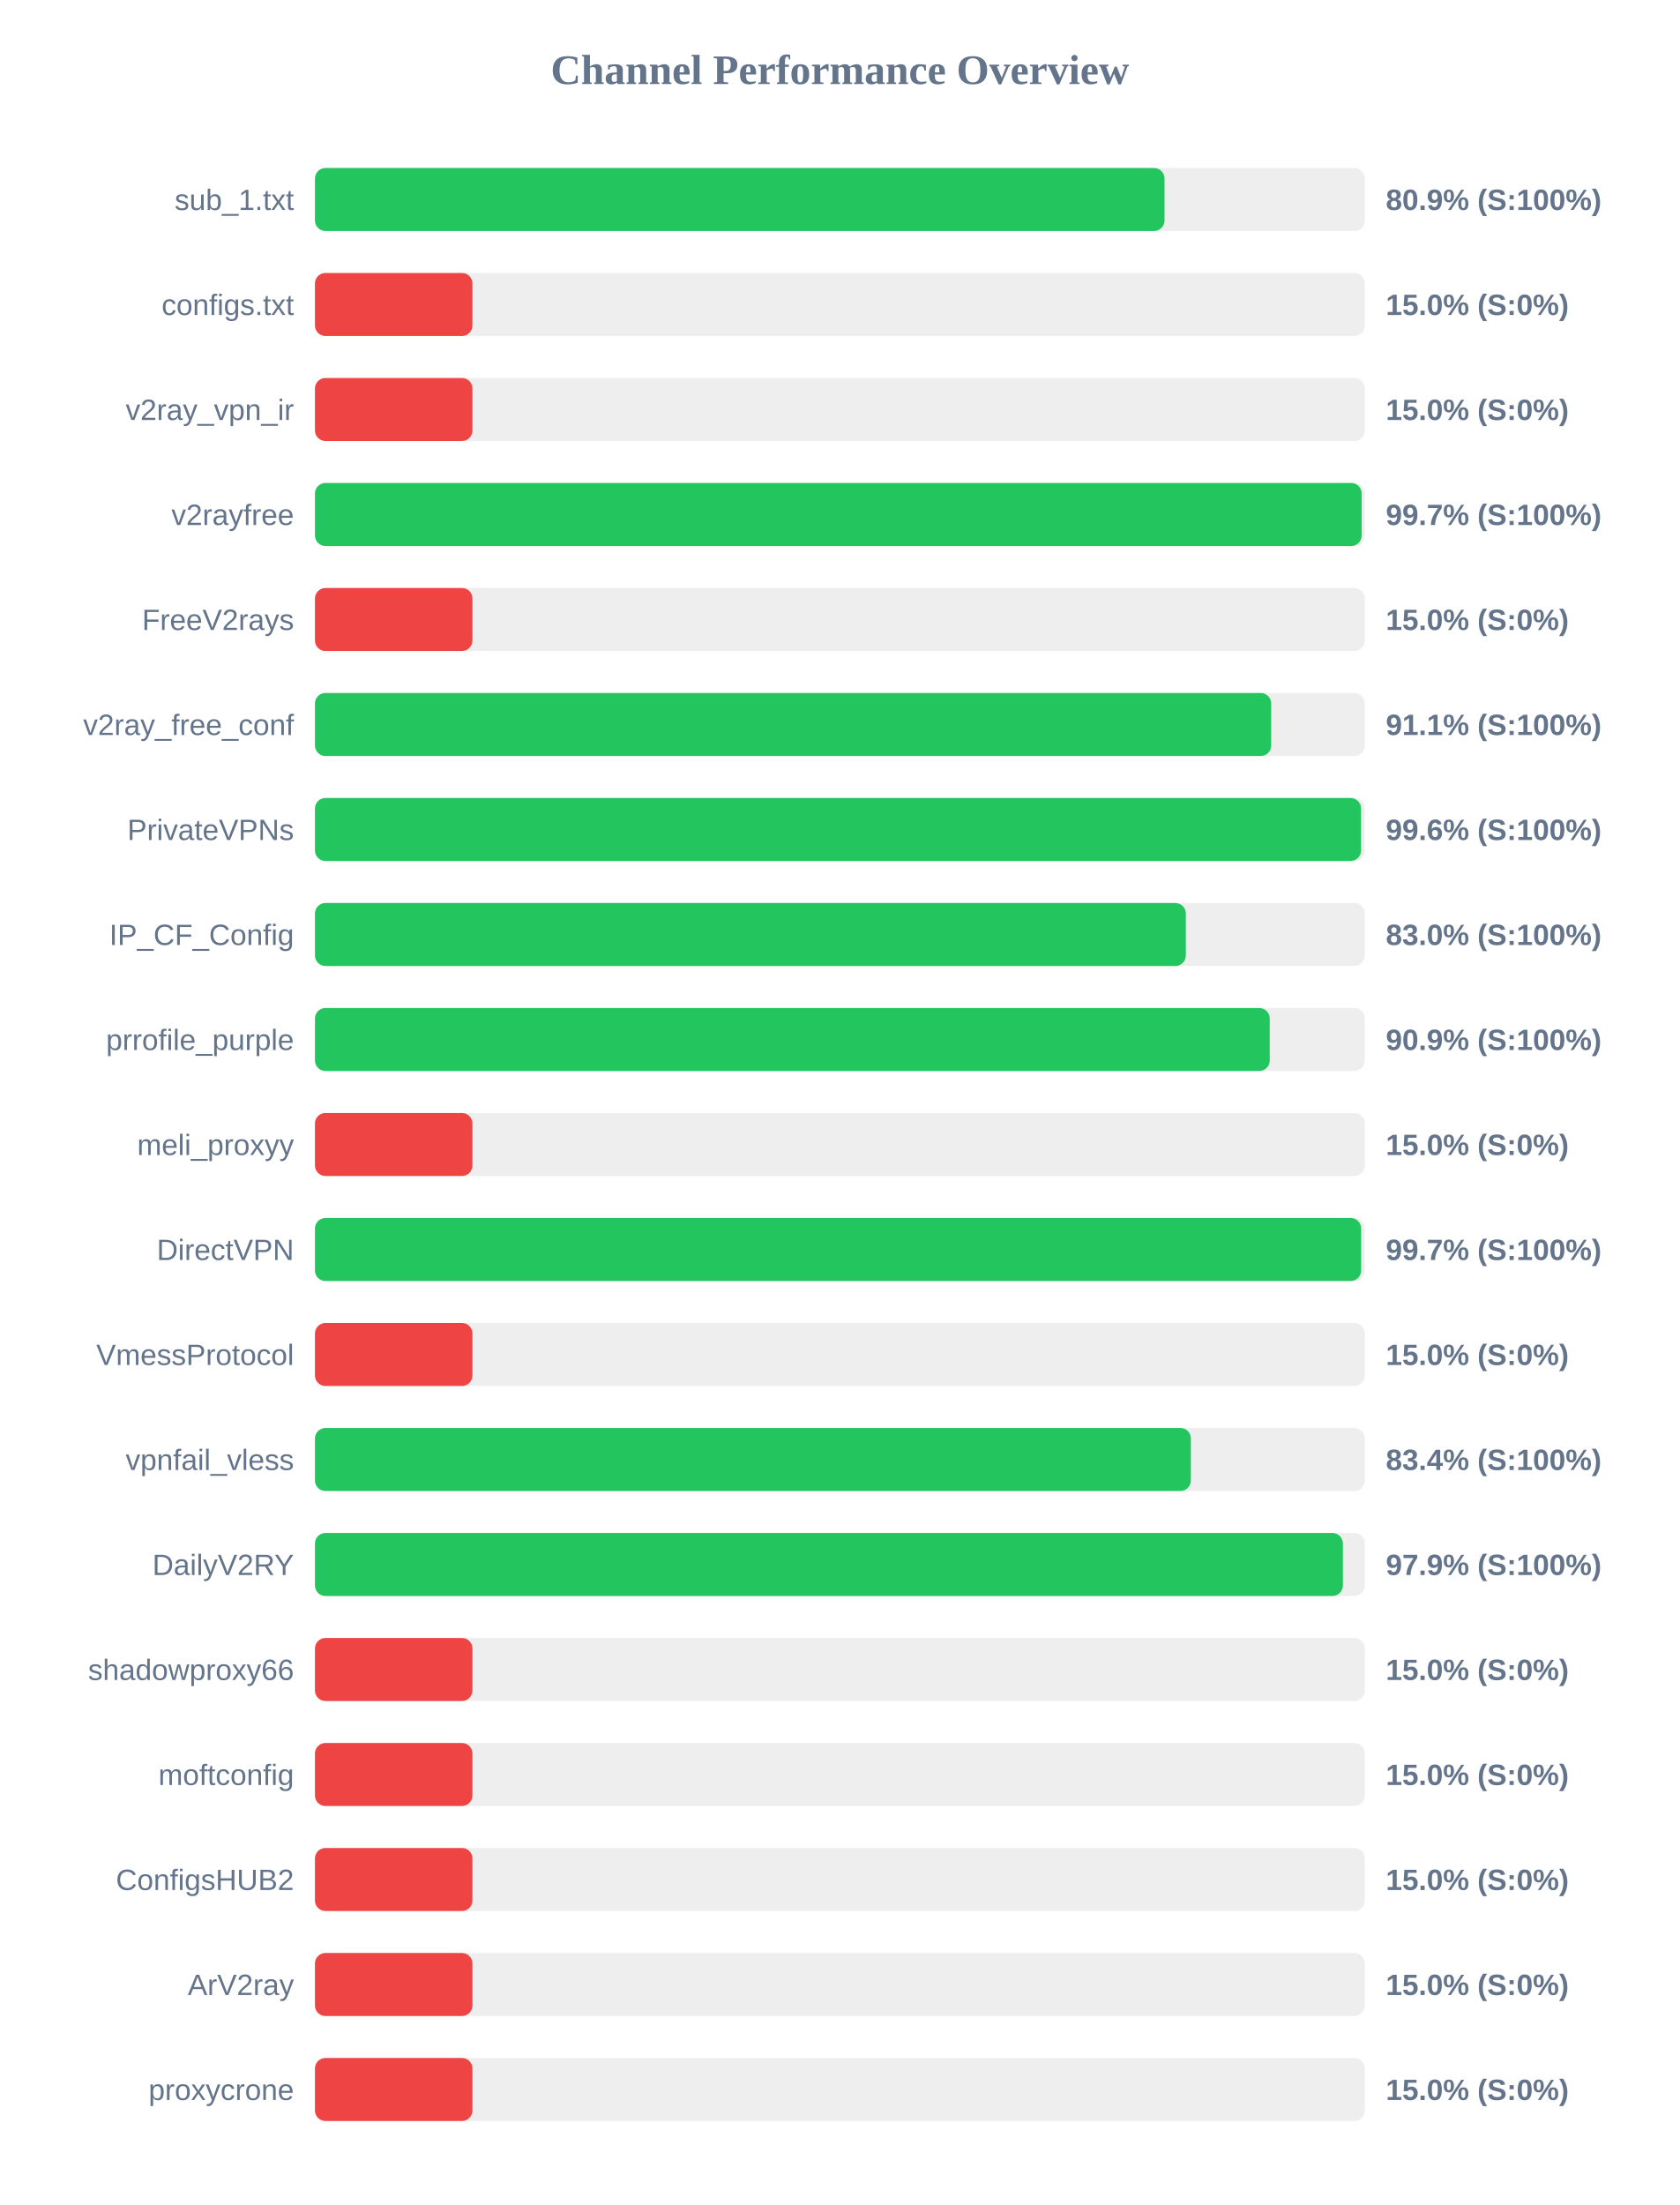
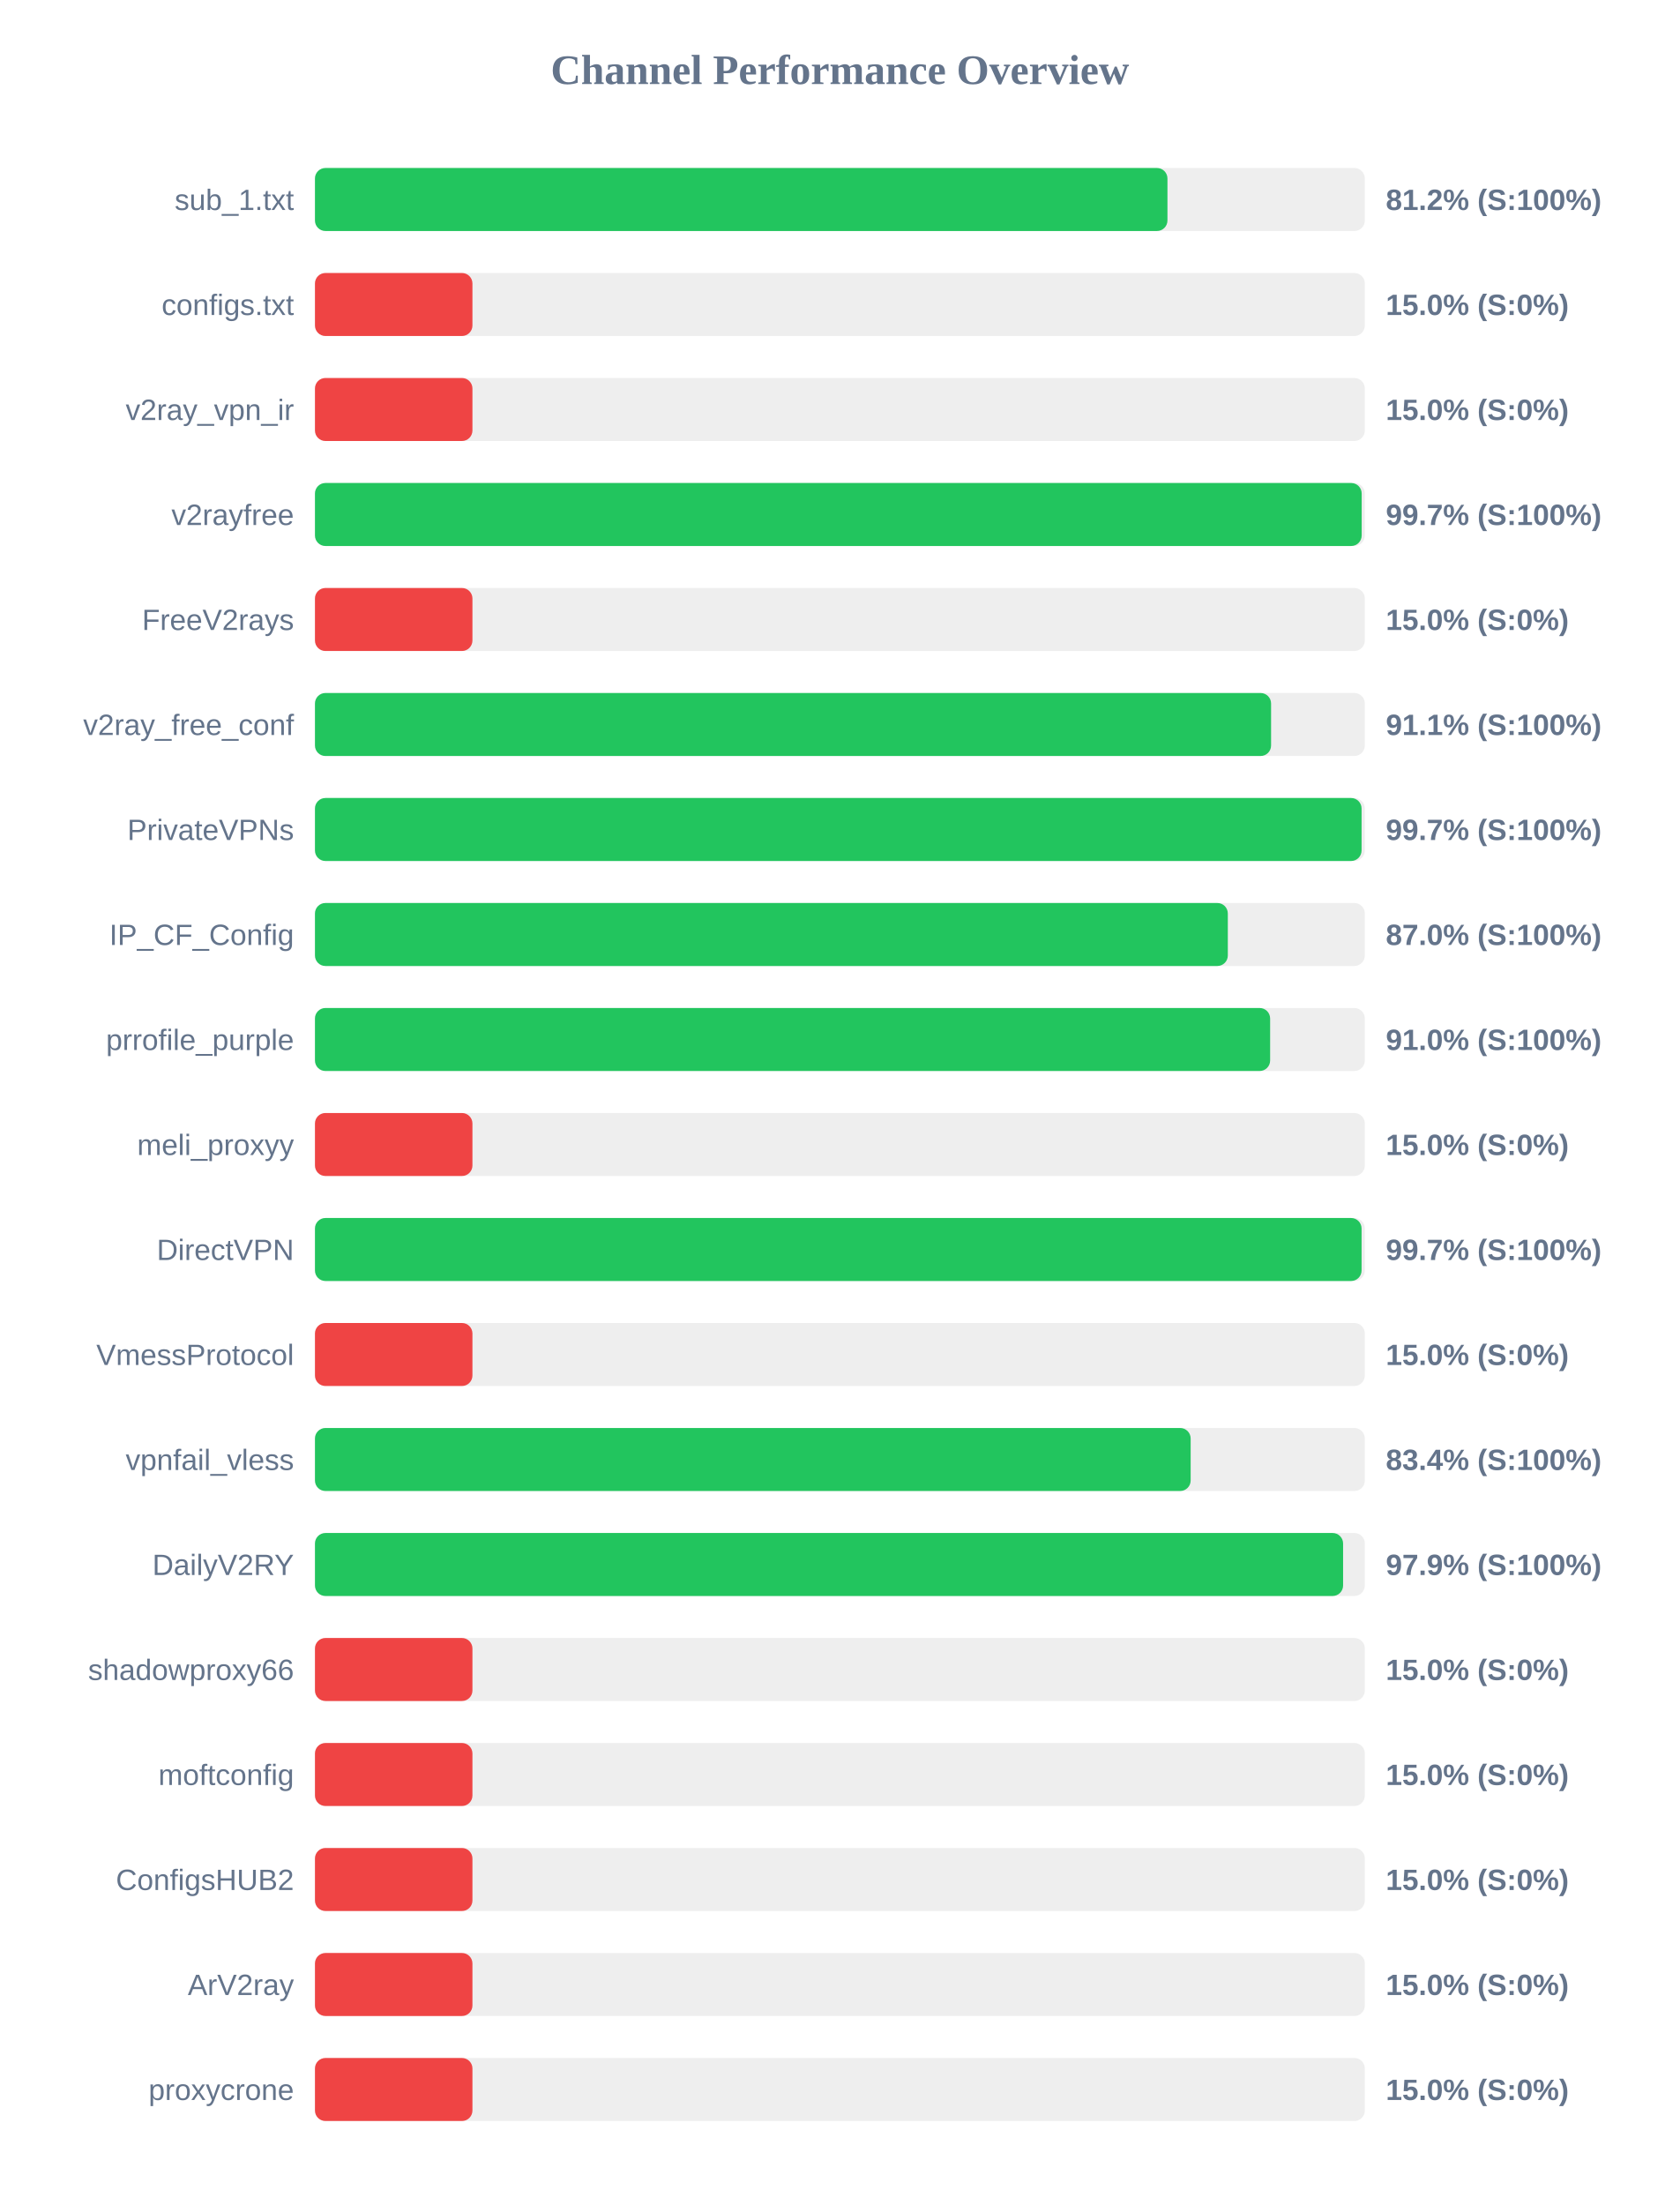
<svg xmlns="http://www.w3.org/2000/svg" width="800" height="1050" version="1.1">
  <style>
        .row { font: 14px Arial; fill: #64748b; }
        .score { font: bold 14px Arial; fill: #64748b; }
    </style>
  <text x="400" y="40" text-anchor="middle" font-size="20px" font-weight="bold" fill="#64748b">Channel Performance Overview</text>
  <rect x="150" y="80" width="500" height="30" fill="#eee" rx="5" />
-   <rect x="150" y="80" width="404.6" height="30" fill="#22c55e" rx="5" />
+   <rect x="150" y="80" width="406.0" height="30" fill="#22c55e" rx="5" />
  <text x="140" y="100" text-anchor="end" class="row">sub_1.txt</text>
-   <text x="660" y="100" text-anchor="start" class="score">80.9% (S:100%)</text>
+   <text x="660" y="100" text-anchor="start" class="score">81.2% (S:100%)</text>
  <rect x="150" y="130" width="500" height="30" fill="#eee" rx="5" />
  <rect x="150" y="130" width="75.0" height="30" fill="#ef4444" rx="5" />
  <text x="140" y="150" text-anchor="end" class="row">configs.txt</text>
  <text x="660" y="150" text-anchor="start" class="score">15.0% (S:0%)</text>
  <rect x="150" y="180" width="500" height="30" fill="#eee" rx="5" />
  <rect x="150" y="180" width="75.0" height="30" fill="#ef4444" rx="5" />
  <text x="140" y="200" text-anchor="end" class="row">v2ray_vpn_ir</text>
  <text x="660" y="200" text-anchor="start" class="score">15.0% (S:0%)</text>
  <rect x="150" y="230" width="500" height="30" fill="#eee" rx="5" />
  <rect x="150" y="230" width="498.5" height="30" fill="#22c55e" rx="5" />
  <text x="140" y="250" text-anchor="end" class="row">v2rayfree</text>
  <text x="660" y="250" text-anchor="start" class="score">99.7% (S:100%)</text>
  <rect x="150" y="280" width="500" height="30" fill="#eee" rx="5" />
  <rect x="150" y="280" width="75.0" height="30" fill="#ef4444" rx="5" />
  <text x="140" y="300" text-anchor="end" class="row">FreeV2rays</text>
  <text x="660" y="300" text-anchor="start" class="score">15.0% (S:0%)</text>
  <rect x="150" y="330" width="500" height="30" fill="#eee" rx="5" />
-   <rect x="150" y="330" width="455.4" height="30" fill="#22c55e" rx="5" />
+   <rect x="150" y="330" width="455.35" height="30" fill="#22c55e" rx="5" />
  <text x="140" y="350" text-anchor="end" class="row">v2ray_free_conf</text>
  <text x="660" y="350" text-anchor="start" class="score">91.1% (S:100%)</text>
  <rect x="150" y="380" width="500" height="30" fill="#eee" rx="5" />
-   <rect x="150" y="380" width="498.2" height="30" fill="#22c55e" rx="5" />
+   <rect x="150" y="380" width="498.45" height="30" fill="#22c55e" rx="5" />
  <text x="140" y="400" text-anchor="end" class="row">PrivateVPNs</text>
-   <text x="660" y="400" text-anchor="start" class="score">99.6% (S:100%)</text>
+   <text x="660" y="400" text-anchor="start" class="score">99.7% (S:100%)</text>
  <rect x="150" y="430" width="500" height="30" fill="#eee" rx="5" />
-   <rect x="150" y="430" width="414.75" height="30" fill="#22c55e" rx="5" />
+   <rect x="150" y="430" width="434.75" height="30" fill="#22c55e" rx="5" />
  <text x="140" y="450" text-anchor="end" class="row">IP_CF_Config</text>
-   <text x="660" y="450" text-anchor="start" class="score">83.0% (S:100%)</text>
+   <text x="660" y="450" text-anchor="start" class="score">87.0% (S:100%)</text>
  <rect x="150" y="480" width="500" height="30" fill="#eee" rx="5" />
-   <rect x="150" y="480" width="454.7" height="30" fill="#22c55e" rx="5" />
+   <rect x="150" y="480" width="454.9" height="30" fill="#22c55e" rx="5" />
  <text x="140" y="500" text-anchor="end" class="row">prrofile_purple</text>
-   <text x="660" y="500" text-anchor="start" class="score">90.9% (S:100%)</text>
+   <text x="660" y="500" text-anchor="start" class="score">91.0% (S:100%)</text>
  <rect x="150" y="530" width="500" height="30" fill="#eee" rx="5" />
  <rect x="150" y="530" width="75.0" height="30" fill="#ef4444" rx="5" />
  <text x="140" y="550" text-anchor="end" class="row">meli_proxyy</text>
  <text x="660" y="550" text-anchor="start" class="score">15.0% (S:0%)</text>
  <rect x="150" y="580" width="500" height="30" fill="#eee" rx="5" />
-   <rect x="150" y="580" width="498.25" height="30" fill="#22c55e" rx="5" />
+   <rect x="150" y="580" width="498.45" height="30" fill="#22c55e" rx="5" />
  <text x="140" y="600" text-anchor="end" class="row">DirectVPN</text>
  <text x="660" y="600" text-anchor="start" class="score">99.7% (S:100%)</text>
  <rect x="150" y="630" width="500" height="30" fill="#eee" rx="5" />
  <rect x="150" y="630" width="75.0" height="30" fill="#ef4444" rx="5" />
  <text x="140" y="650" text-anchor="end" class="row">VmessProtocol</text>
  <text x="660" y="650" text-anchor="start" class="score">15.0% (S:0%)</text>
  <rect x="150" y="680" width="500" height="30" fill="#eee" rx="5" />
-   <rect x="150" y="680" width="417.15" height="30" fill="#22c55e" rx="5" />
+   <rect x="150" y="680" width="417.05" height="30" fill="#22c55e" rx="5" />
  <text x="140" y="700" text-anchor="end" class="row">vpnfail_vless</text>
  <text x="660" y="700" text-anchor="start" class="score">83.4% (S:100%)</text>
  <rect x="150" y="730" width="500" height="30" fill="#eee" rx="5" />
-   <rect x="150" y="730" width="489.55" height="30" fill="#22c55e" rx="5" />
+   <rect x="150" y="730" width="489.65" height="30" fill="#22c55e" rx="5" />
  <text x="140" y="750" text-anchor="end" class="row">DailyV2RY</text>
  <text x="660" y="750" text-anchor="start" class="score">97.9% (S:100%)</text>
  <rect x="150" y="780" width="500" height="30" fill="#eee" rx="5" />
  <rect x="150" y="780" width="75.0" height="30" fill="#ef4444" rx="5" />
  <text x="140" y="800" text-anchor="end" class="row">shadowproxy66</text>
  <text x="660" y="800" text-anchor="start" class="score">15.0% (S:0%)</text>
  <rect x="150" y="830" width="500" height="30" fill="#eee" rx="5" />
  <rect x="150" y="830" width="75.0" height="30" fill="#ef4444" rx="5" />
  <text x="140" y="850" text-anchor="end" class="row">moftconfig</text>
  <text x="660" y="850" text-anchor="start" class="score">15.0% (S:0%)</text>
  <rect x="150" y="880" width="500" height="30" fill="#eee" rx="5" />
  <rect x="150" y="880" width="75.0" height="30" fill="#ef4444" rx="5" />
  <text x="140" y="900" text-anchor="end" class="row">ConfigsHUB2</text>
  <text x="660" y="900" text-anchor="start" class="score">15.0% (S:0%)</text>
  <rect x="150" y="930" width="500" height="30" fill="#eee" rx="5" />
  <rect x="150" y="930" width="75.0" height="30" fill="#ef4444" rx="5" />
  <text x="140" y="950" text-anchor="end" class="row">ArV2ray</text>
  <text x="660" y="950" text-anchor="start" class="score">15.0% (S:0%)</text>
  <rect x="150" y="980" width="500" height="30" fill="#eee" rx="5" />
  <rect x="150" y="980" width="75.0" height="30" fill="#ef4444" rx="5" />
  <text x="140" y="1000" text-anchor="end" class="row">proxycrone</text>
  <text x="660" y="1000" text-anchor="start" class="score">15.0% (S:0%)</text>
</svg>
